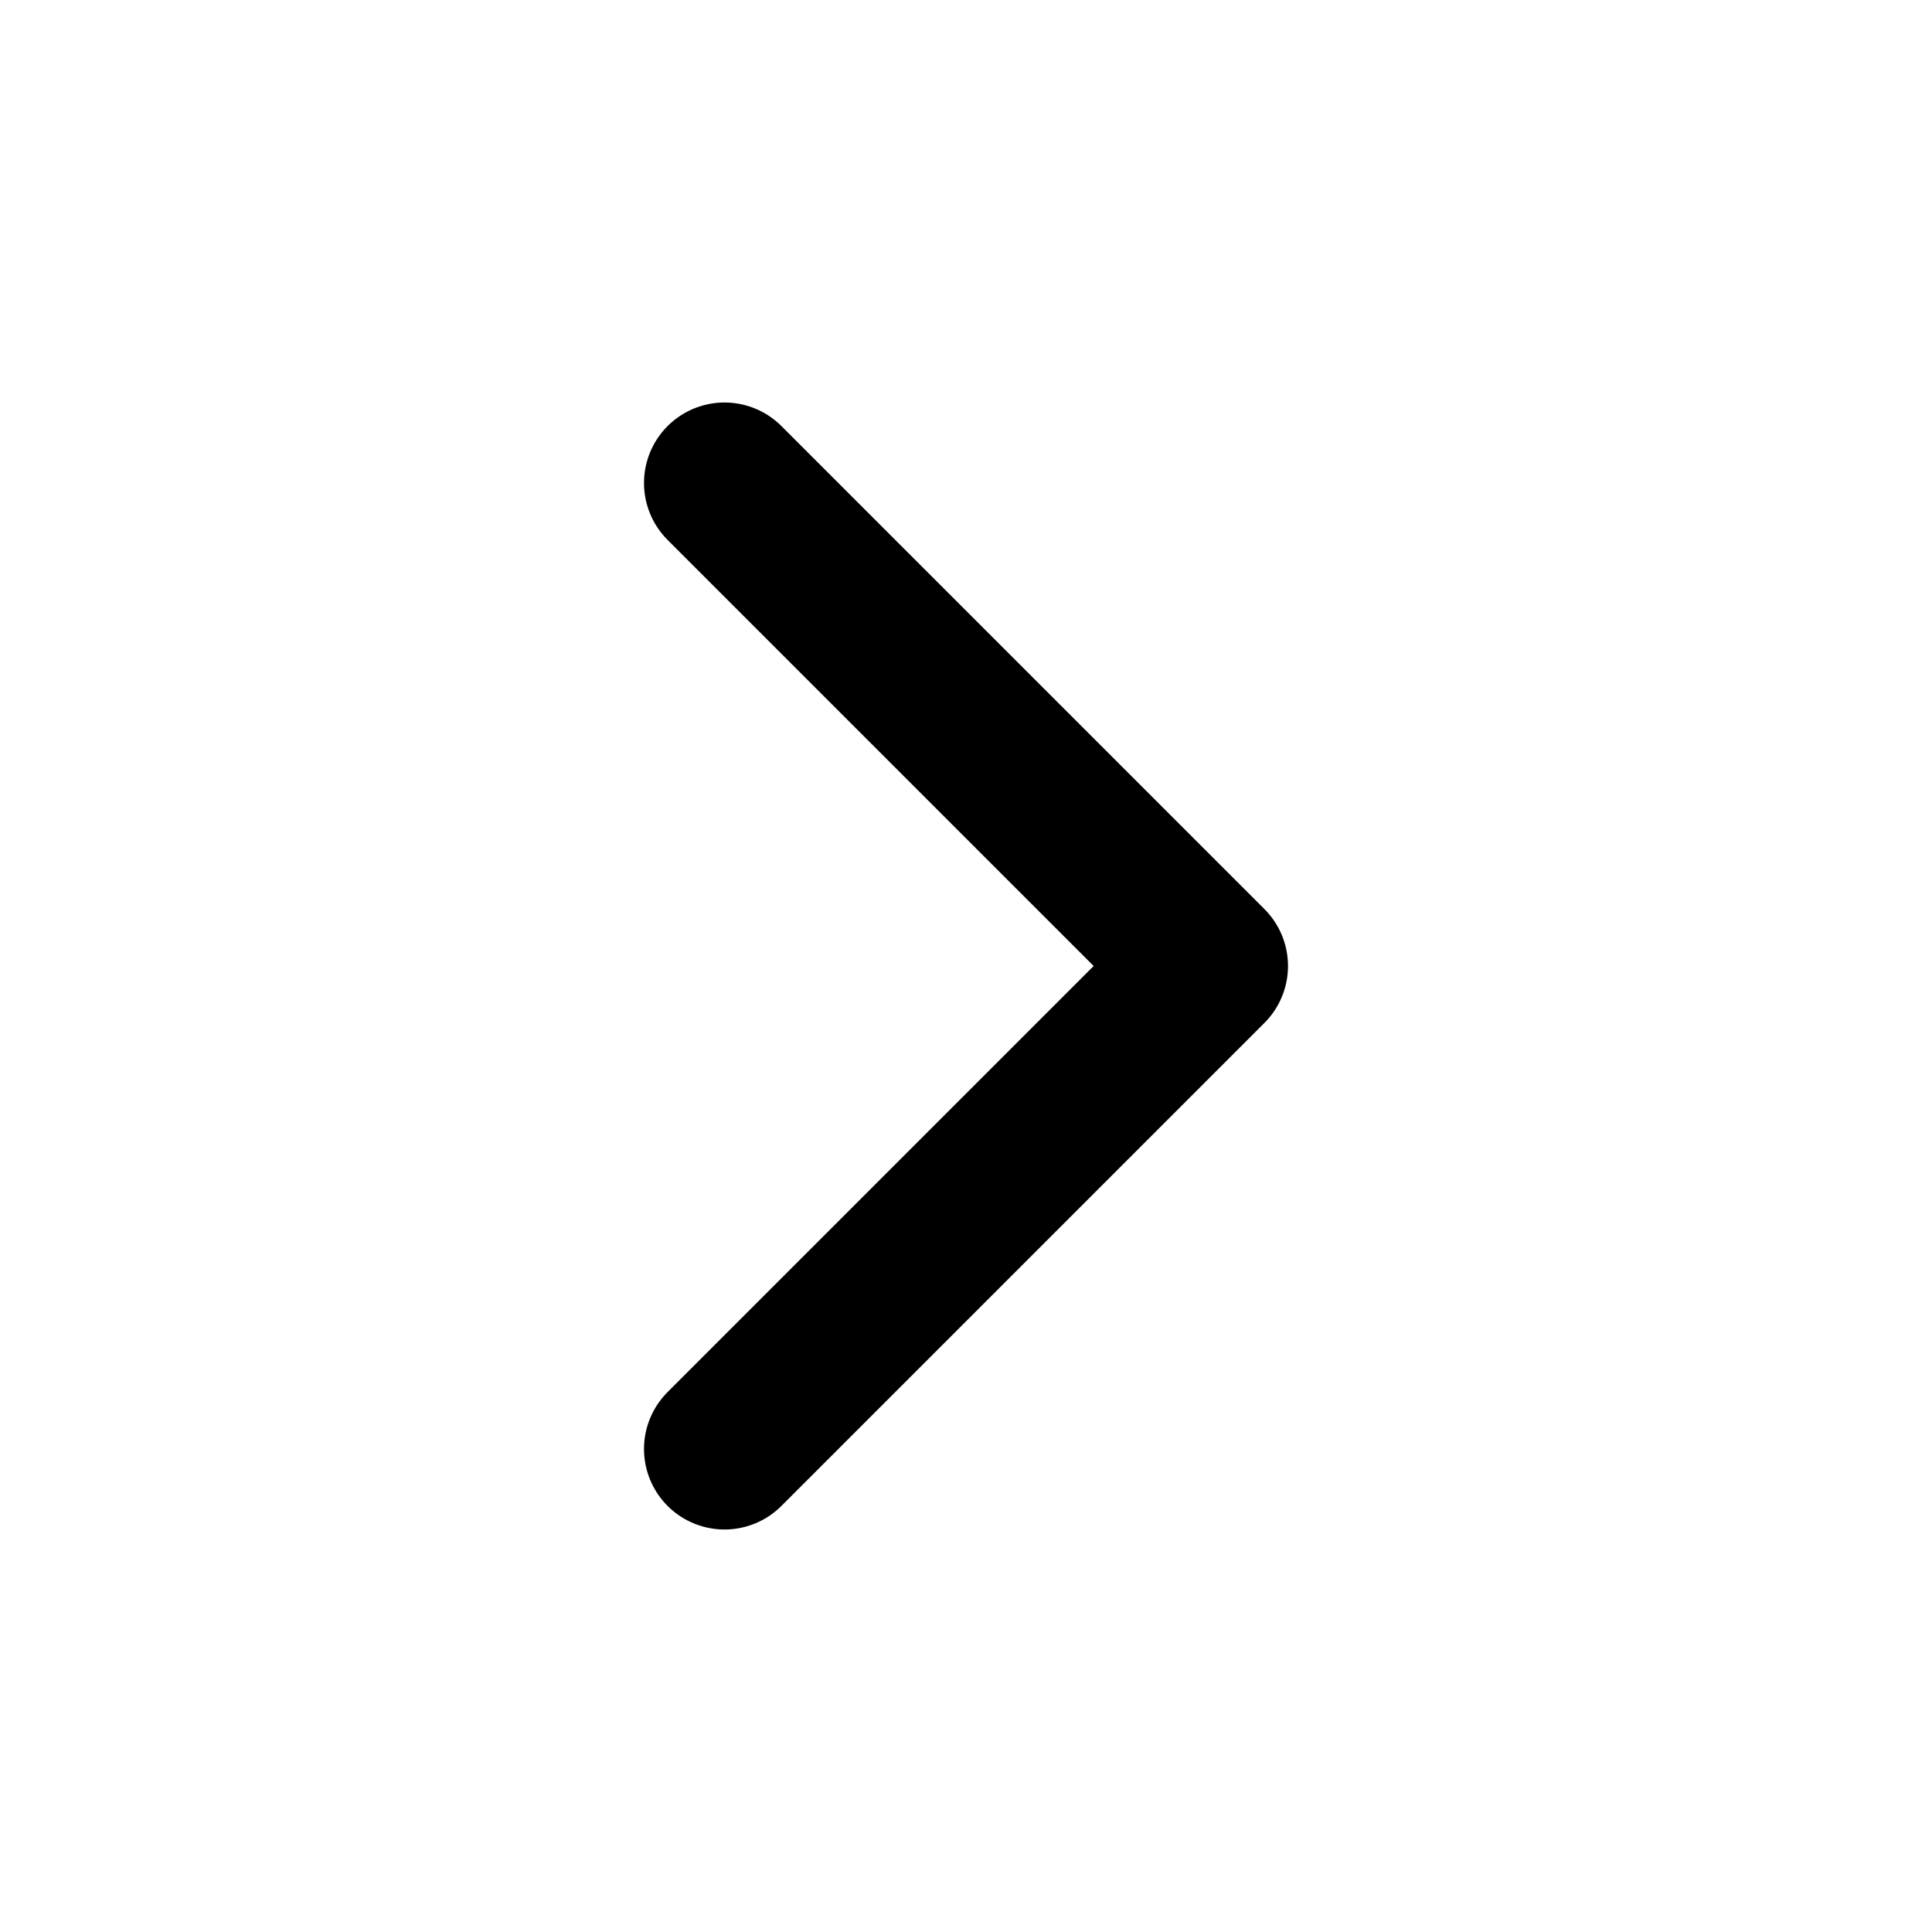
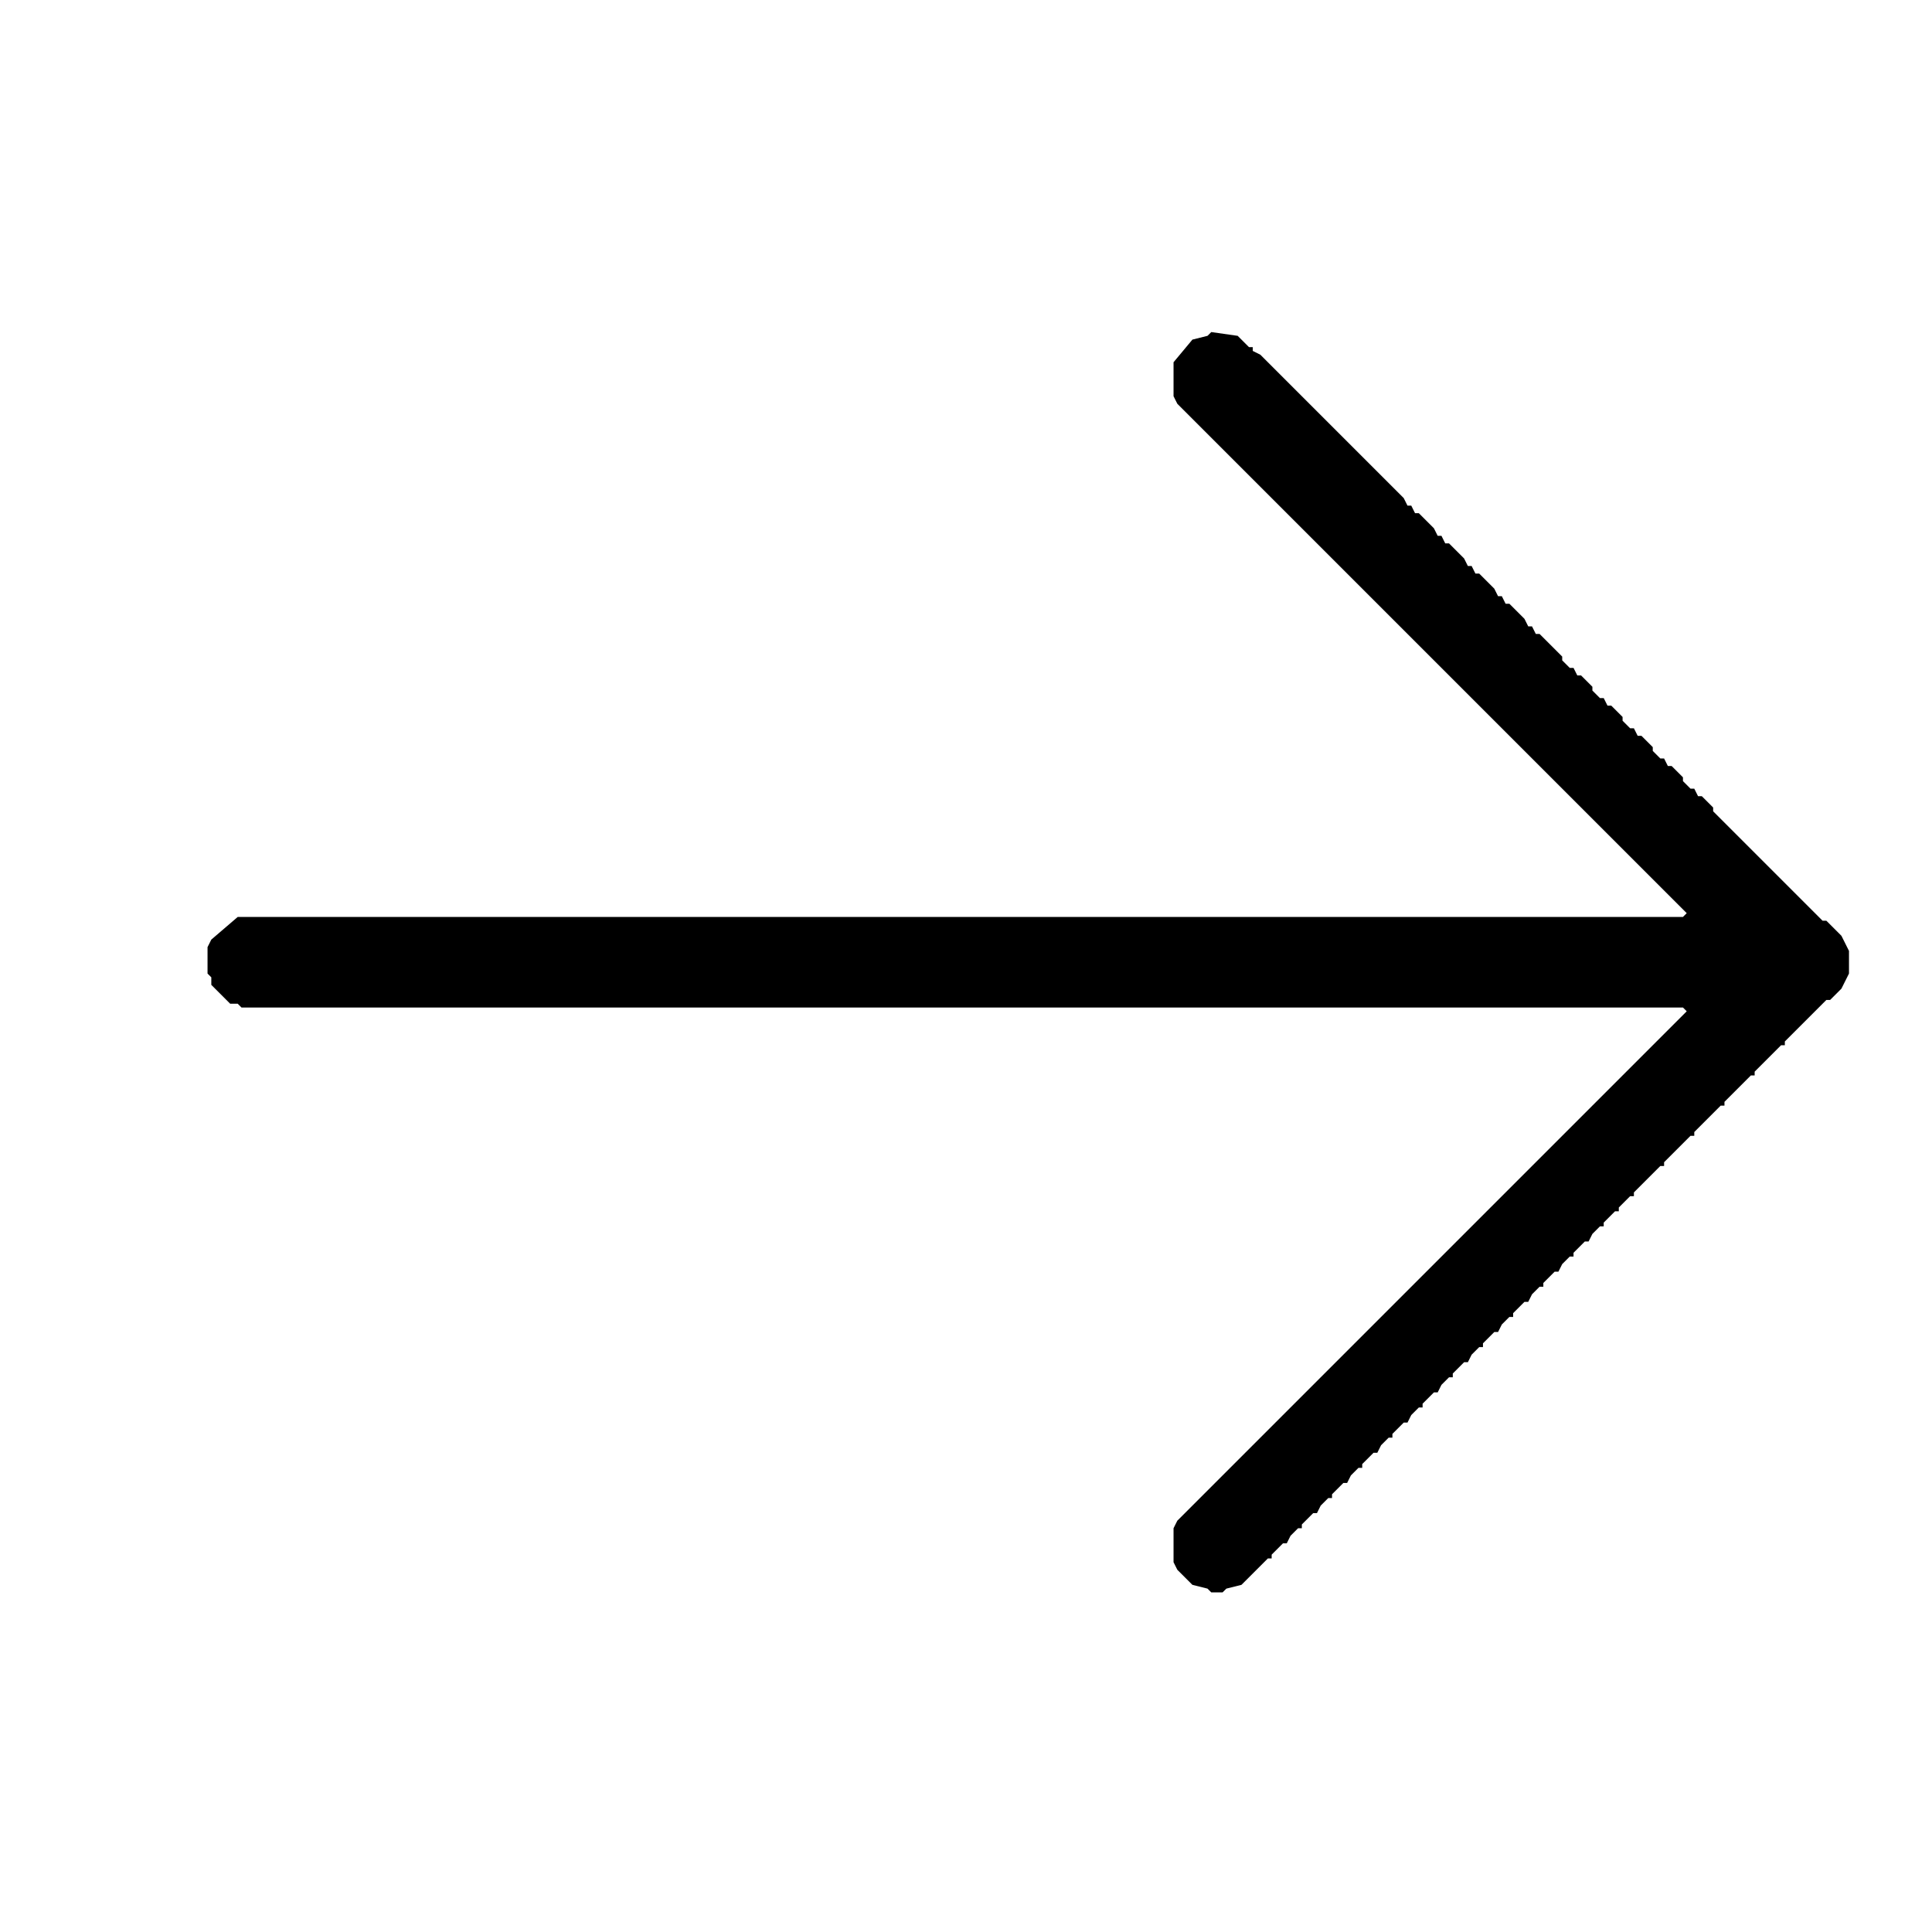
- <svg xmlns="http://www.w3.org/2000/svg" viewBox="0 0 24 24" fill="none">
-   <path stroke="#000000" stroke-width="2" stroke-linecap="round" stroke-linejoin="round" d="m9 18 6-6-6-6" />
+ <svg xmlns="http://www.w3.org/2000/svg" width="512" height="512" viewBox="0 0 512 512" fill="#000000" shape-rendering="geometricPrecision">
+   <path fill-rule="evenodd" clip-rule="evenodd" d="M 321 88 L 320 89 L 316 90 L 311 96 L 311 105 L 312 107 L 447 242 L 446 243 L 63 243 L 56 249 L 55 251 L 55 258 L 56 259 L 56 261 L 61 266 L 63 266 L 64 267 L 446 267 L 447 268 L 312 403 L 311 405 L 311 414 L 312 416 L 316 420 L 320 421 L 321 422 L 324 422 L 325 421 L 329 420 L 336 413 L 337 413 L 337 412 L 340 409 L 341 409 L 342 407 L 344 405 L 345 405 L 345 404 L 348 401 L 349 401 L 350 399 L 352 397 L 353 397 L 353 396 L 356 393 L 357 393 L 358 391 L 360 389 L 361 389 L 361 388 L 364 385 L 365 385 L 366 383 L 368 381 L 369 381 L 369 380 L 372 377 L 373 377 L 374 375 L 376 373 L 377 373 L 377 372 L 380 369 L 381 369 L 382 367 L 384 365 L 385 365 L 385 364 L 388 361 L 389 361 L 390 359 L 392 357 L 393 357 L 393 356 L 396 353 L 397 353 L 398 351 L 400 349 L 401 349 L 401 348 L 404 345 L 405 345 L 406 343 L 408 341 L 409 341 L 409 340 L 412 337 L 413 337 L 414 335 L 416 333 L 417 333 L 417 332 L 420 329 L 421 329 L 422 327 L 424 325 L 425 325 L 425 324 L 428 321 L 429 321 L 429 320 L 432 317 L 433 317 L 433 316 L 440 309 L 441 309 L 441 308 L 448 301 L 449 301 L 449 300 L 456 293 L 457 293 L 457 292 L 464 285 L 465 285 L 465 284 L 472 277 L 473 277 L 473 276 L 484 265 L 485 265 L 488 262 L 490 258 L 490 252 L 488 248 L 484 244 L 483 244 L 454 215 L 454 214 L 451 211 L 450 211 L 449 209 L 448 209 L 446 207 L 446 206 L 443 203 L 442 203 L 441 201 L 440 201 L 438 199 L 438 198 L 435 195 L 434 195 L 433 193 L 432 193 L 430 191 L 430 190 L 427 187 L 426 187 L 425 185 L 424 185 L 422 183 L 422 182 L 419 179 L 418 179 L 417 177 L 416 177 L 414 175 L 414 174 L 408 168 L 407 168 L 406 166 L 405 166 L 404 164 L 400 160 L 399 160 L 398 158 L 397 158 L 396 156 L 392 152 L 391 152 L 390 150 L 389 150 L 388 148 L 384 144 L 383 144 L 382 142 L 381 142 L 380 140 L 376 136 L 375 136 L 374 134 L 373 134 L 372 132 L 334 94 L 332 93 L 332 92 L 331 92 L 328 89 Z" />
</svg>
